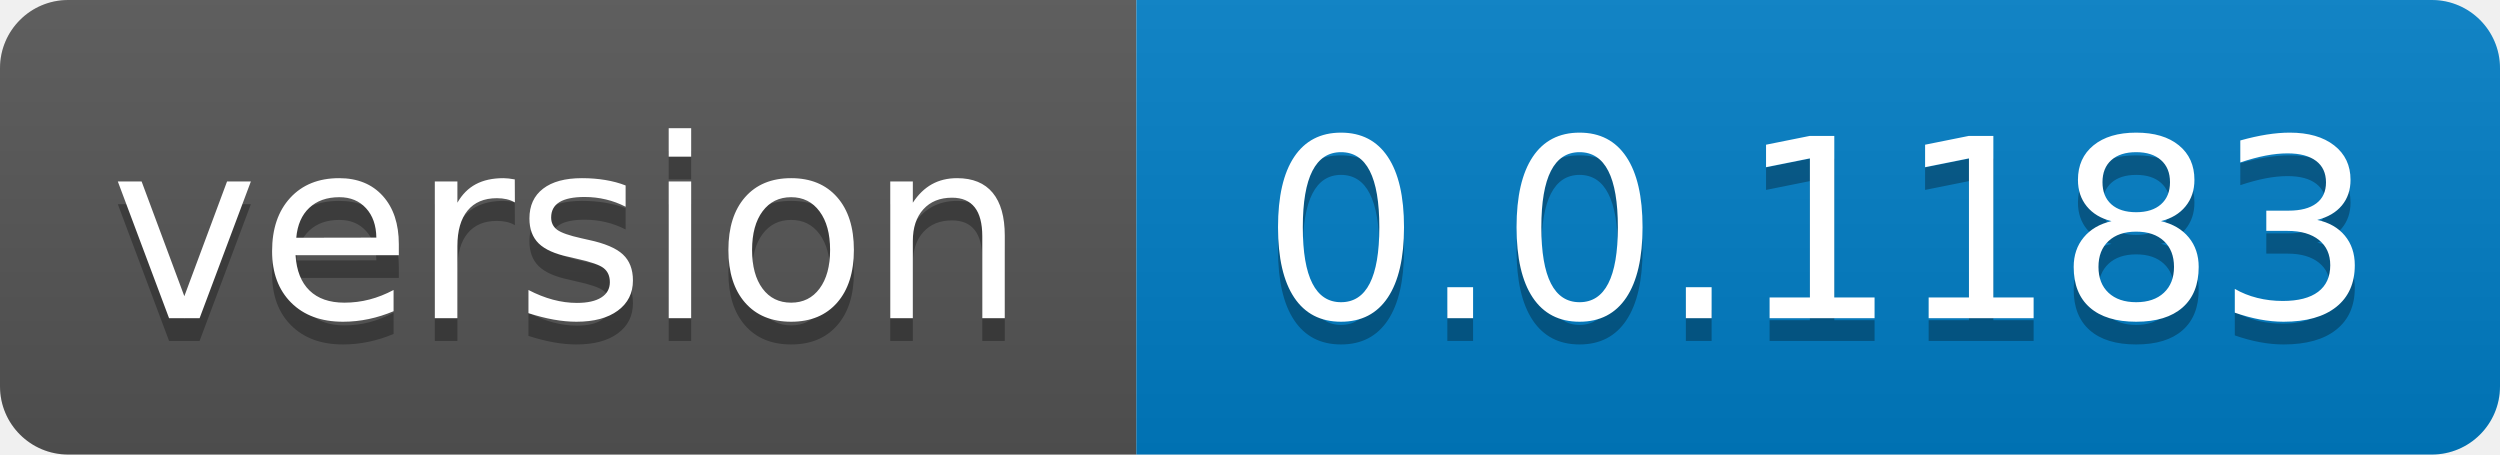
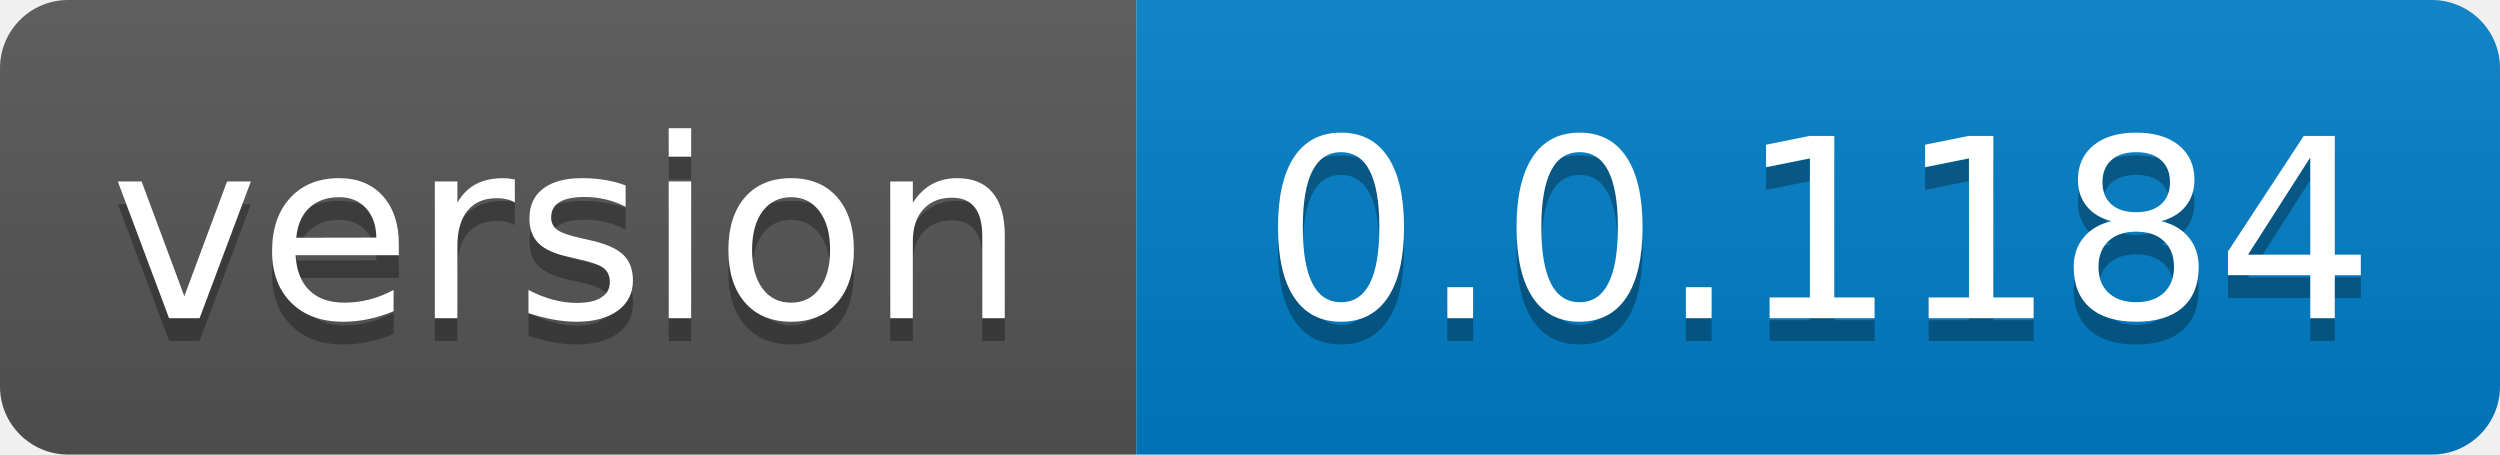
- <svg xmlns="http://www.w3.org/2000/svg" width="110" height="20" role="img" aria-label="version: 0.0.1183">
+ <svg xmlns="http://www.w3.org/2000/svg" width="110" height="20" role="img" aria-label="version: 0.0.1184">
  <linearGradient id="s" x2="0" y2="100%">
    <stop offset="0" stop-color="#bbb" stop-opacity=".1" />
    <stop offset="1" stop-opacity=".1" />
  </linearGradient>
  <clipPath id="r">
    <rect width="110" height="20" rx="3" fill="#fff" />
  </clipPath>
  <g clip-path="url(#r)">
    <rect width="50" height="20" fill="#555" />
    <rect x="50" width="60" height="20" fill="#007ec6" />
    <rect width="110" height="20" fill="url(#s)" />
  </g>
  <g fill="#fff" text-anchor="middle" font-family="Verdana,Geneva,DejaVu Sans,sans-serif" text-rendering="geometricPrecision" font-size="110">
    <text aria-hidden="true" x="250.0" transform="scale(.1)" textLength="400" y="150" fill="#010101" fill-opacity=".3">version</text>
    <text x="250.0" transform="scale(.1)" textLength="400" y="140" fill="#fff">version</text>
-     <text aria-hidden="true" x="800.0" transform="scale(.1)" textLength="500" y="150" fill="#010101" fill-opacity=".3">0.0.1183</text>
-     <text x="800.0" transform="scale(.1)" textLength="500" y="140" fill="#fff">0.0.1183</text>
+     <text aria-hidden="true" x="800.0" transform="scale(.1)" textLength="500" y="150" fill="#010101" fill-opacity=".3">0.0.1184</text>
+     <text x="800.0" transform="scale(.1)" textLength="500" y="140" fill="#fff">0.0.1184</text>
  </g>
</svg>
